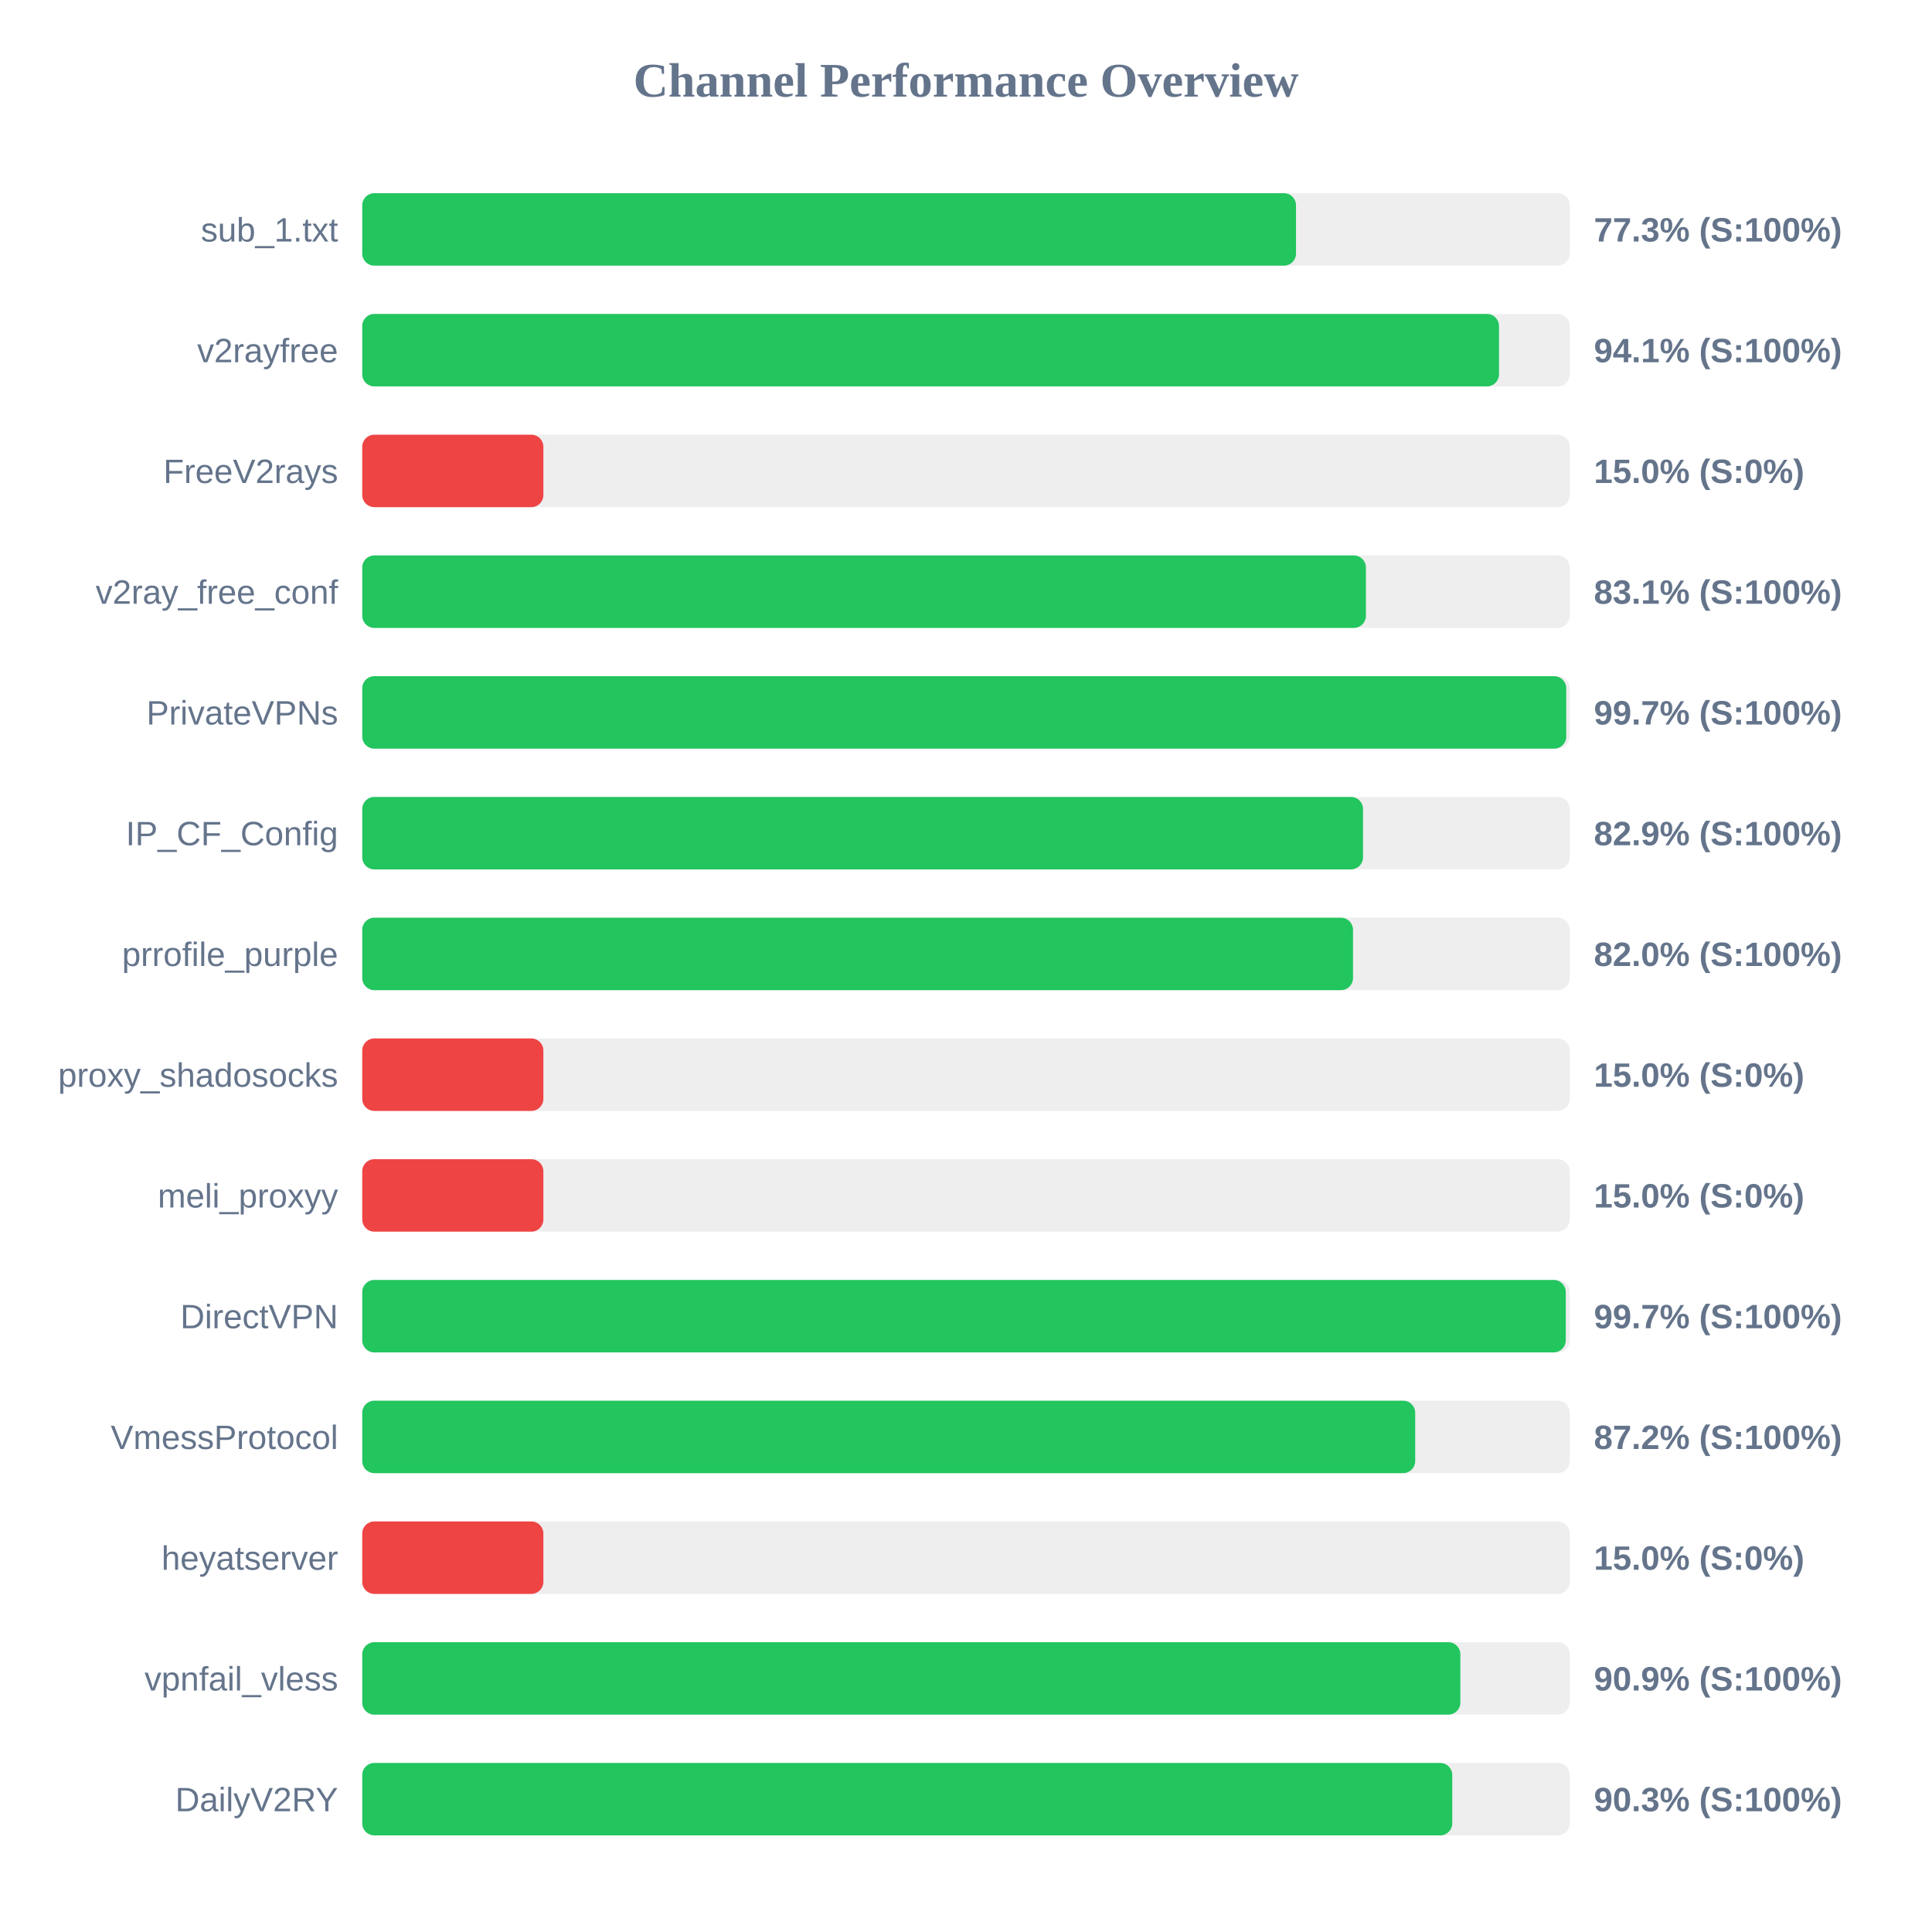
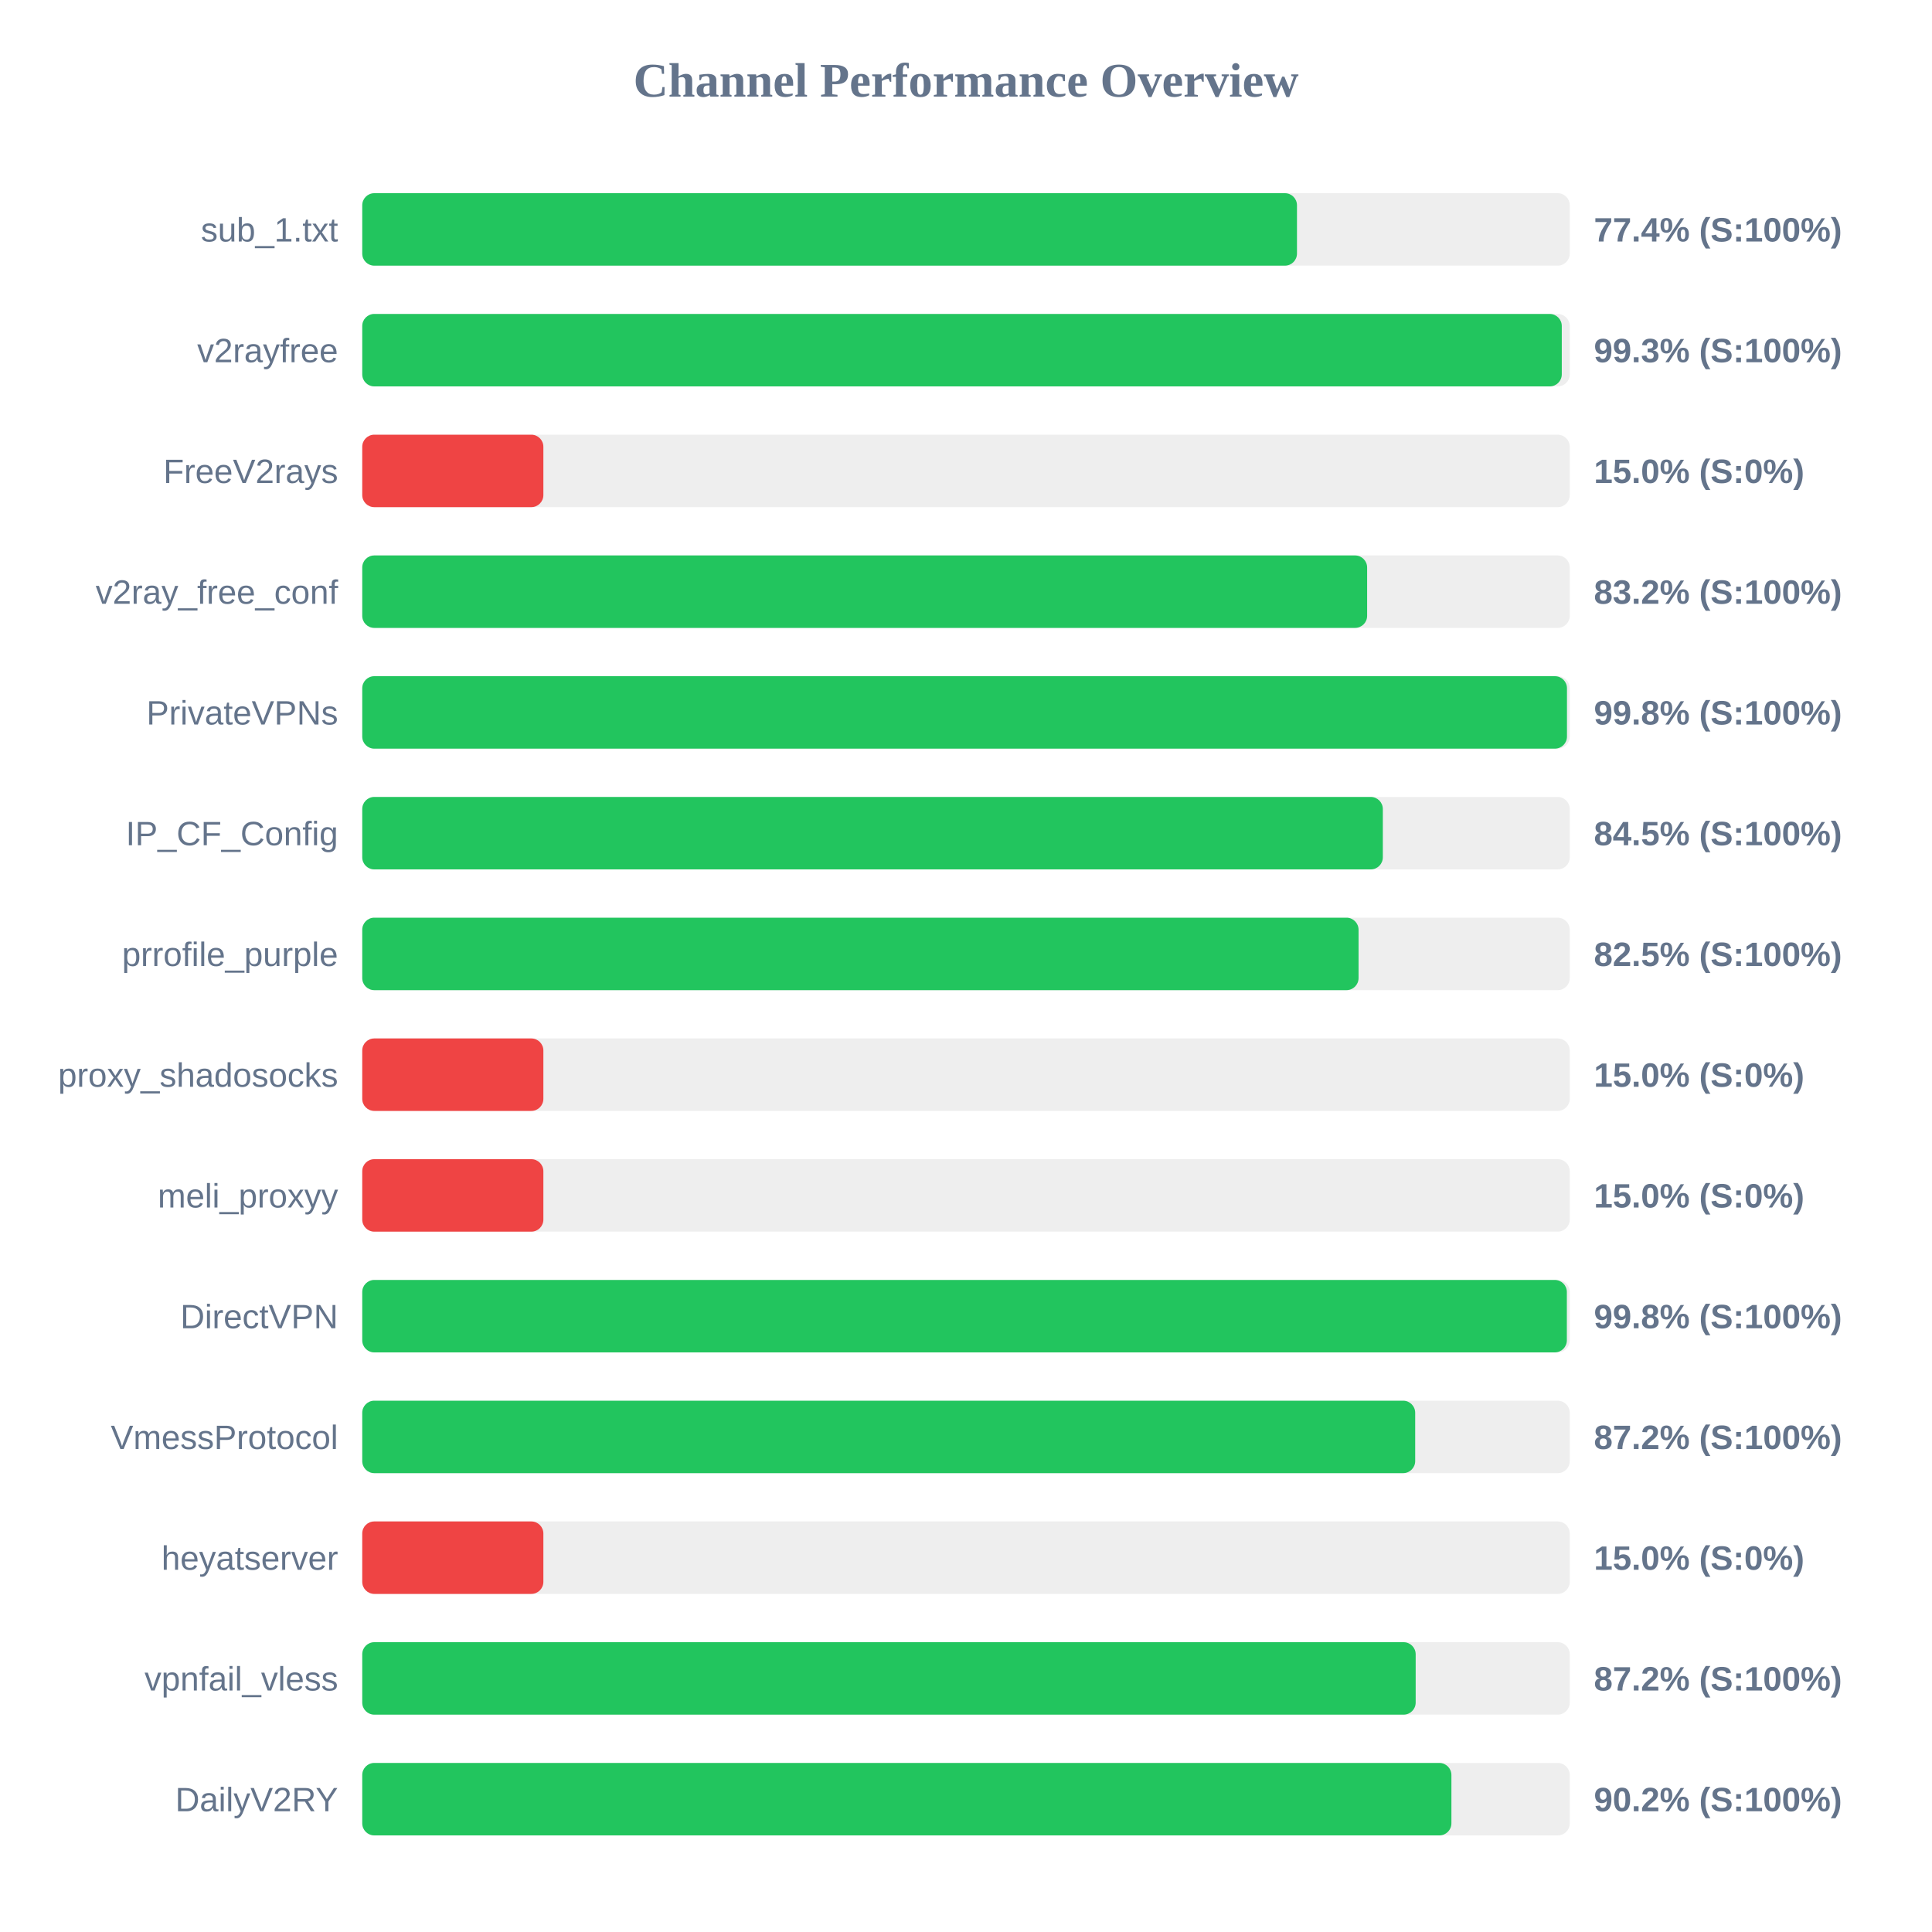
<svg xmlns="http://www.w3.org/2000/svg" width="800" height="800" version="1.1">
  <style>
        .row { font: 14px Arial; fill: #64748b; }
        .score { font: bold 14px Arial; fill: #64748b; }
    </style>
  <text x="400" y="40" text-anchor="middle" font-size="20px" font-weight="bold" fill="#64748b">Channel Performance Overview</text>
  <rect x="150" y="80" width="500" height="30" fill="#eee" rx="5" />
-   <rect x="150" y="80" width="386.65" height="30" fill="#22c55e" rx="5" />
+   <rect x="150" y="80" width="387.05" height="30" fill="#22c55e" rx="5" />
  <text x="140" y="100" text-anchor="end" class="row">sub_1.txt</text>
-   <text x="660" y="100" text-anchor="start" class="score">77.3% (S:100%)</text>
+   <text x="660" y="100" text-anchor="start" class="score">77.4% (S:100%)</text>
  <rect x="150" y="130" width="500" height="30" fill="#eee" rx="5" />
-   <rect x="150" y="130" width="470.7" height="30" fill="#22c55e" rx="5" />
+   <rect x="150" y="130" width="496.7" height="30" fill="#22c55e" rx="5" />
  <text x="140" y="150" text-anchor="end" class="row">v2rayfree</text>
-   <text x="660" y="150" text-anchor="start" class="score">94.1% (S:100%)</text>
+   <text x="660" y="150" text-anchor="start" class="score">99.3% (S:100%)</text>
  <rect x="150" y="180" width="500" height="30" fill="#eee" rx="5" />
  <rect x="150" y="180" width="75.0" height="30" fill="#ef4444" rx="5" />
  <text x="140" y="200" text-anchor="end" class="row">FreeV2rays</text>
  <text x="660" y="200" text-anchor="start" class="score">15.0% (S:0%)</text>
  <rect x="150" y="230" width="500" height="30" fill="#eee" rx="5" />
-   <rect x="150" y="230" width="415.6" height="30" fill="#22c55e" rx="5" />
+   <rect x="150" y="230" width="416.1" height="30" fill="#22c55e" rx="5" />
  <text x="140" y="250" text-anchor="end" class="row">v2ray_free_conf</text>
-   <text x="660" y="250" text-anchor="start" class="score">83.1% (S:100%)</text>
+   <text x="660" y="250" text-anchor="start" class="score">83.2% (S:100%)</text>
  <rect x="150" y="280" width="500" height="30" fill="#eee" rx="5" />
-   <rect x="150" y="280" width="498.55" height="30" fill="#22c55e" rx="5" />
+   <rect x="150" y="280" width="498.85" height="30" fill="#22c55e" rx="5" />
  <text x="140" y="300" text-anchor="end" class="row">PrivateVPNs</text>
-   <text x="660" y="300" text-anchor="start" class="score">99.7% (S:100%)</text>
+   <text x="660" y="300" text-anchor="start" class="score">99.8% (S:100%)</text>
  <rect x="150" y="330" width="500" height="30" fill="#eee" rx="5" />
-   <rect x="150" y="330" width="414.4" height="30" fill="#22c55e" rx="5" />
+   <rect x="150" y="330" width="422.6" height="30" fill="#22c55e" rx="5" />
  <text x="140" y="350" text-anchor="end" class="row">IP_CF_Config</text>
-   <text x="660" y="350" text-anchor="start" class="score">82.9% (S:100%)</text>
+   <text x="660" y="350" text-anchor="start" class="score">84.5% (S:100%)</text>
  <rect x="150" y="380" width="500" height="30" fill="#eee" rx="5" />
-   <rect x="150" y="380" width="410.25" height="30" fill="#22c55e" rx="5" />
+   <rect x="150" y="380" width="412.55" height="30" fill="#22c55e" rx="5" />
  <text x="140" y="400" text-anchor="end" class="row">prrofile_purple</text>
-   <text x="660" y="400" text-anchor="start" class="score">82.0% (S:100%)</text>
+   <text x="660" y="400" text-anchor="start" class="score">82.5% (S:100%)</text>
  <rect x="150" y="430" width="500" height="30" fill="#eee" rx="5" />
  <rect x="150" y="430" width="75.0" height="30" fill="#ef4444" rx="5" />
  <text x="140" y="450" text-anchor="end" class="row">proxy_shadosocks</text>
  <text x="660" y="450" text-anchor="start" class="score">15.0% (S:0%)</text>
  <rect x="150" y="480" width="500" height="30" fill="#eee" rx="5" />
  <rect x="150" y="480" width="75.0" height="30" fill="#ef4444" rx="5" />
  <text x="140" y="500" text-anchor="end" class="row">meli_proxyy</text>
  <text x="660" y="500" text-anchor="start" class="score">15.0% (S:0%)</text>
  <rect x="150" y="530" width="500" height="30" fill="#eee" rx="5" />
-   <rect x="150" y="530" width="498.35" height="30" fill="#22c55e" rx="5" />
+   <rect x="150" y="530" width="498.8" height="30" fill="#22c55e" rx="5" />
  <text x="140" y="550" text-anchor="end" class="row">DirectVPN</text>
-   <text x="660" y="550" text-anchor="start" class="score">99.7% (S:100%)</text>
+   <text x="660" y="550" text-anchor="start" class="score">99.8% (S:100%)</text>
  <rect x="150" y="580" width="500" height="30" fill="#eee" rx="5" />
  <rect x="150" y="580" width="436.0" height="30" fill="#22c55e" rx="5" />
  <text x="140" y="600" text-anchor="end" class="row">VmessProtocol</text>
  <text x="660" y="600" text-anchor="start" class="score">87.2% (S:100%)</text>
  <rect x="150" y="630" width="500" height="30" fill="#eee" rx="5" />
  <rect x="150" y="630" width="75.0" height="30" fill="#ef4444" rx="5" />
  <text x="140" y="650" text-anchor="end" class="row">heyatserver</text>
  <text x="660" y="650" text-anchor="start" class="score">15.0% (S:0%)</text>
  <rect x="150" y="680" width="500" height="30" fill="#eee" rx="5" />
-   <rect x="150" y="680" width="454.7" height="30" fill="#22c55e" rx="5" />
+   <rect x="150" y="680" width="436.2" height="30" fill="#22c55e" rx="5" />
  <text x="140" y="700" text-anchor="end" class="row">vpnfail_vless</text>
-   <text x="660" y="700" text-anchor="start" class="score">90.9% (S:100%)</text>
+   <text x="660" y="700" text-anchor="start" class="score">87.2% (S:100%)</text>
  <rect x="150" y="730" width="500" height="30" fill="#eee" rx="5" />
-   <rect x="150" y="730" width="451.35" height="30" fill="#22c55e" rx="5" />
+   <rect x="150" y="730" width="451.0" height="30" fill="#22c55e" rx="5" />
  <text x="140" y="750" text-anchor="end" class="row">DailyV2RY</text>
-   <text x="660" y="750" text-anchor="start" class="score">90.3% (S:100%)</text>
+   <text x="660" y="750" text-anchor="start" class="score">90.2% (S:100%)</text>
</svg>
